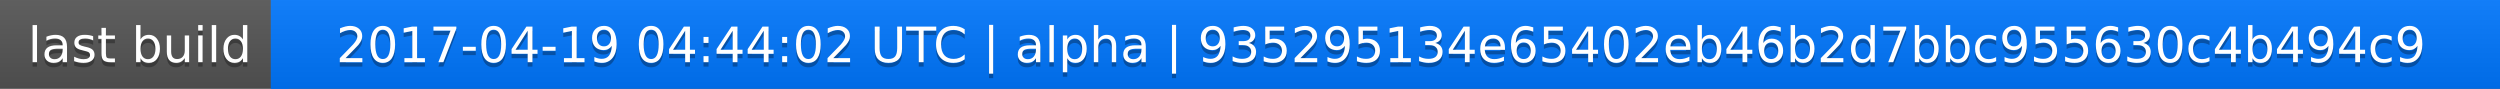
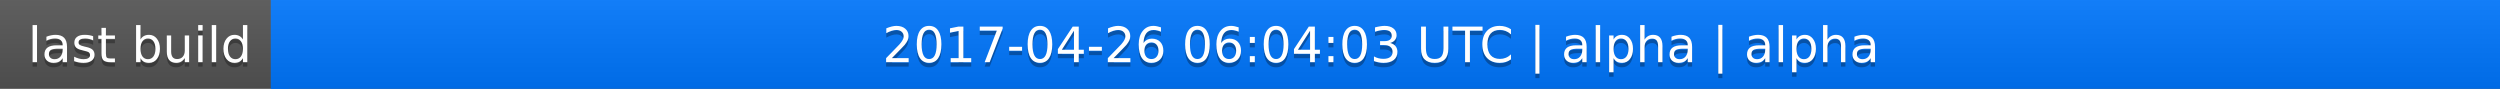
<svg xmlns="http://www.w3.org/2000/svg" width="563" height="20">
  <linearGradient id="a" x2="0" y2="100%">
    <stop offset="0" stop-color="#bbb" stop-opacity=".1" />
    <stop offset="1" stop-opacity=".1" />
  </linearGradient>
  <rect rx="0" width="563" height="20" fill="#555" />
  <rect rx="0" x="61" width="502" height="20" fill="#07f" />
  <path fill="#07f" d="M61 0h4v20h-4z" />
  <rect rx="0" width="563" height="20" fill="url(#a)" />
  <g fill="#fff" text-anchor="middle" font-family="DejaVu Sans,Verdana,Geneva,sans-serif" font-size="11">
    <text x="31.5" y="15" fill="#010101" fill-opacity=".3">last build</text>
    <text x="31.5" y="14">last build</text>
-     <text x="311" y="15" fill="#010101" fill-opacity=".3">2017-04-19 04:44:02 UTC | alpha | 935295134e65402eb46b2d7bbc955630c4b494c9</text>
-     <text x="311" y="14">2017-04-19 04:44:02 UTC | alpha | 935295134e65402eb46b2d7bbc955630c4b494c9</text>
+     <text x="311" y="15" fill="#010101" fill-opacity=".3">2017-04-26 06:04:03 UTC | alpha | alpha</text>
+     <text x="311" y="14">2017-04-26 06:04:03 UTC | alpha | alpha</text>
  </g>
</svg>
